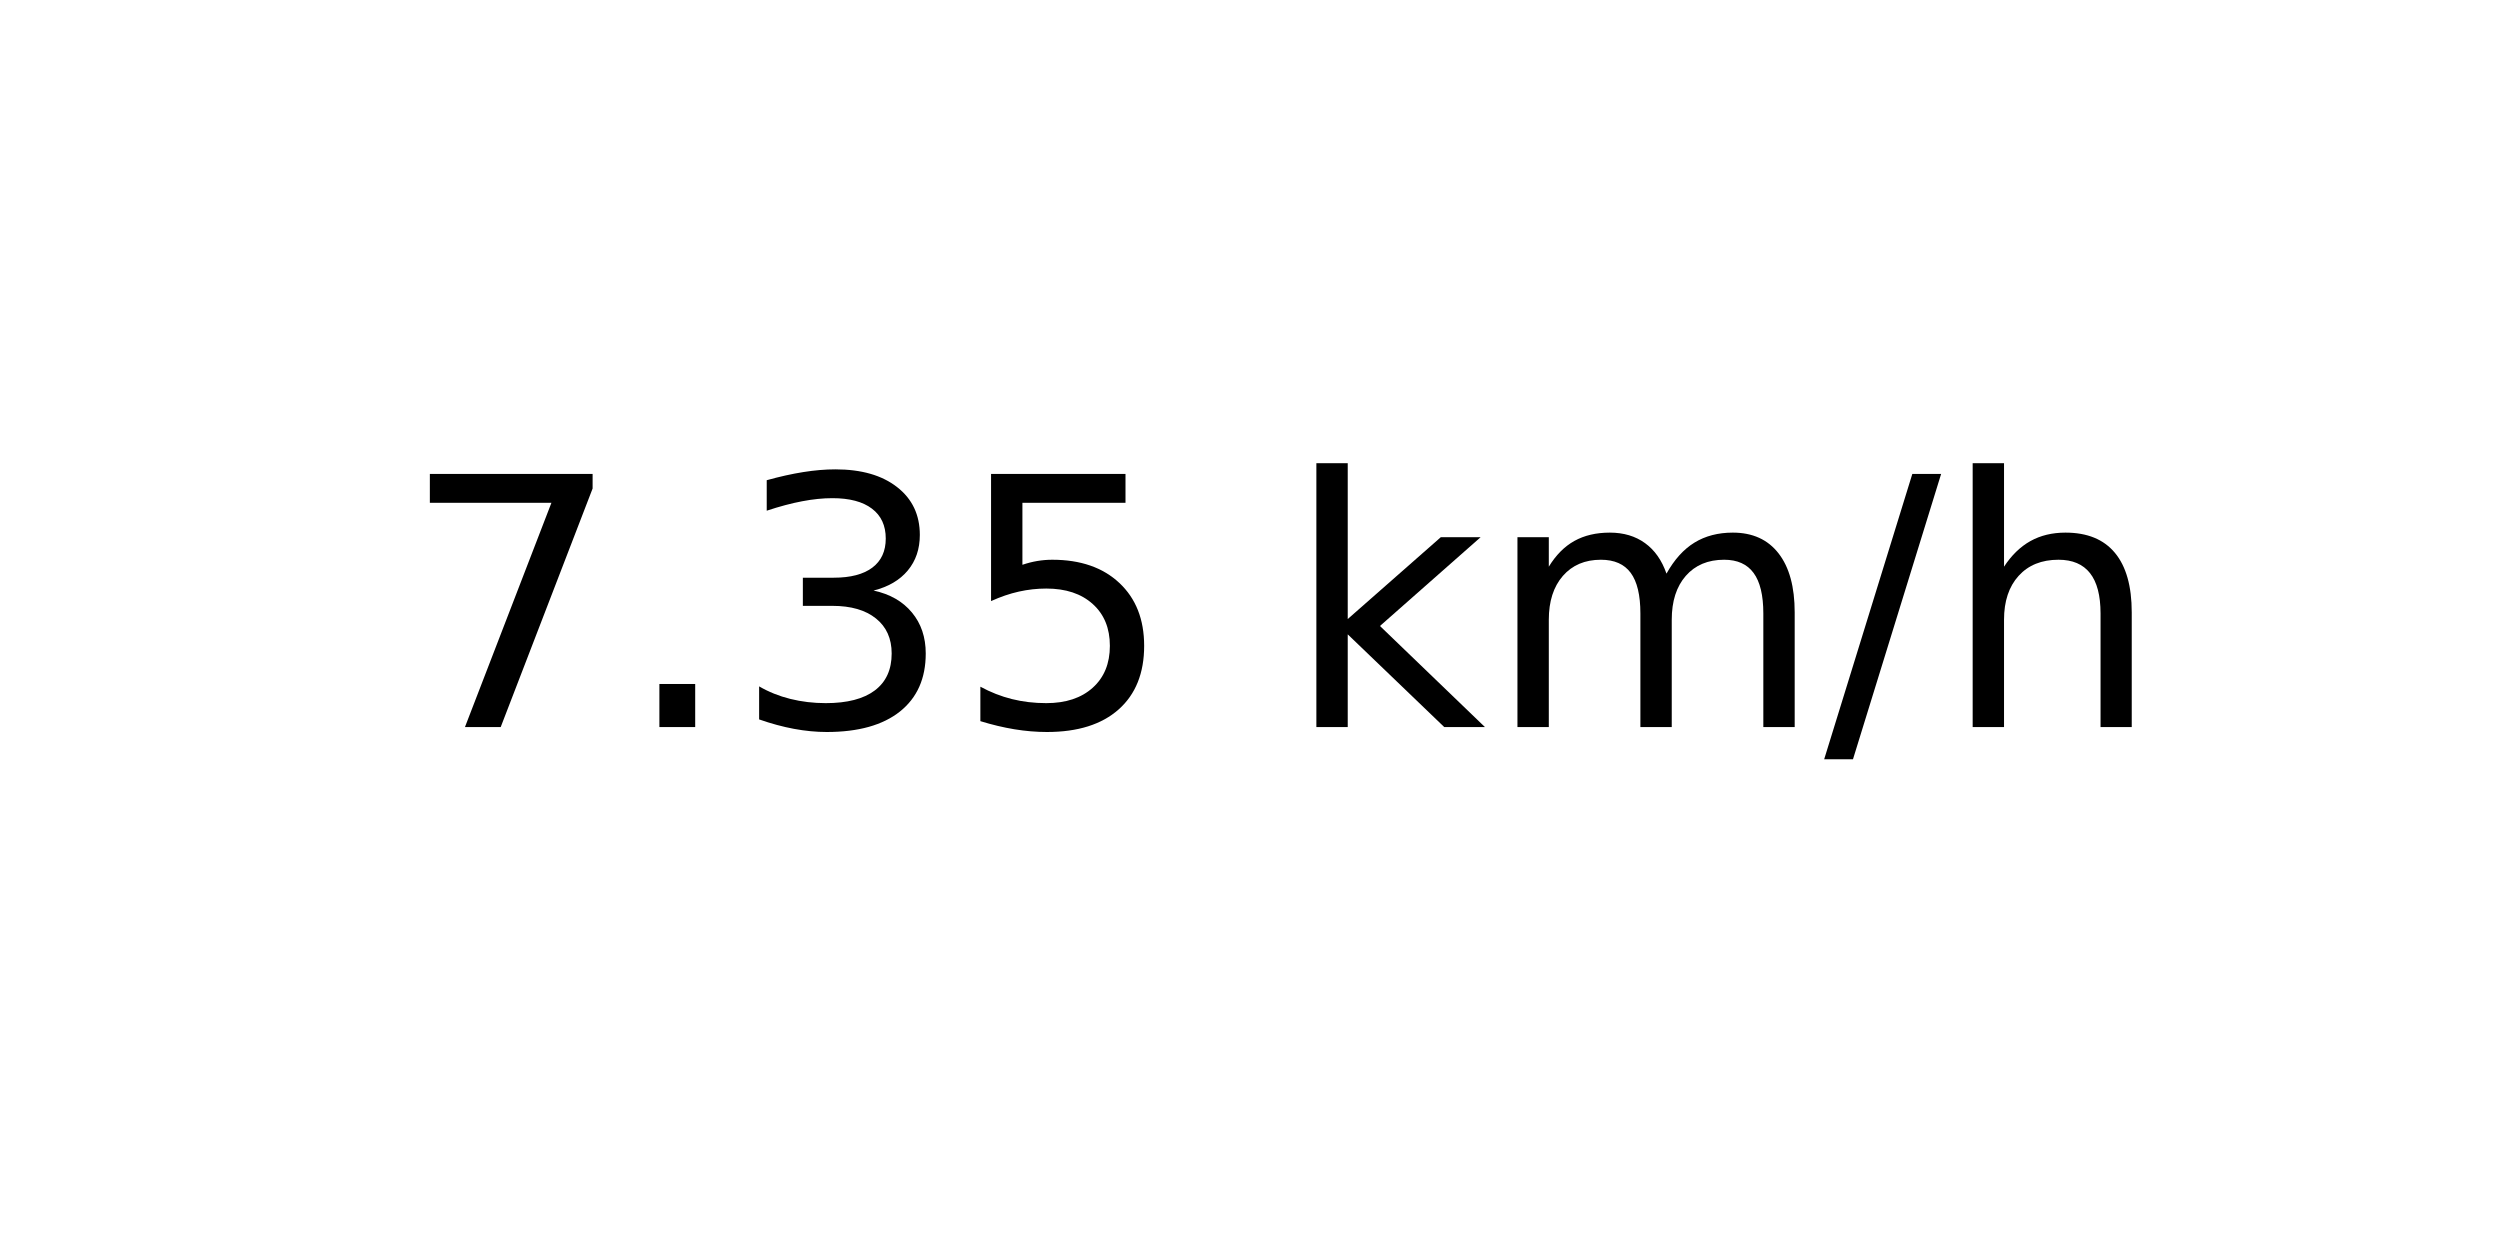
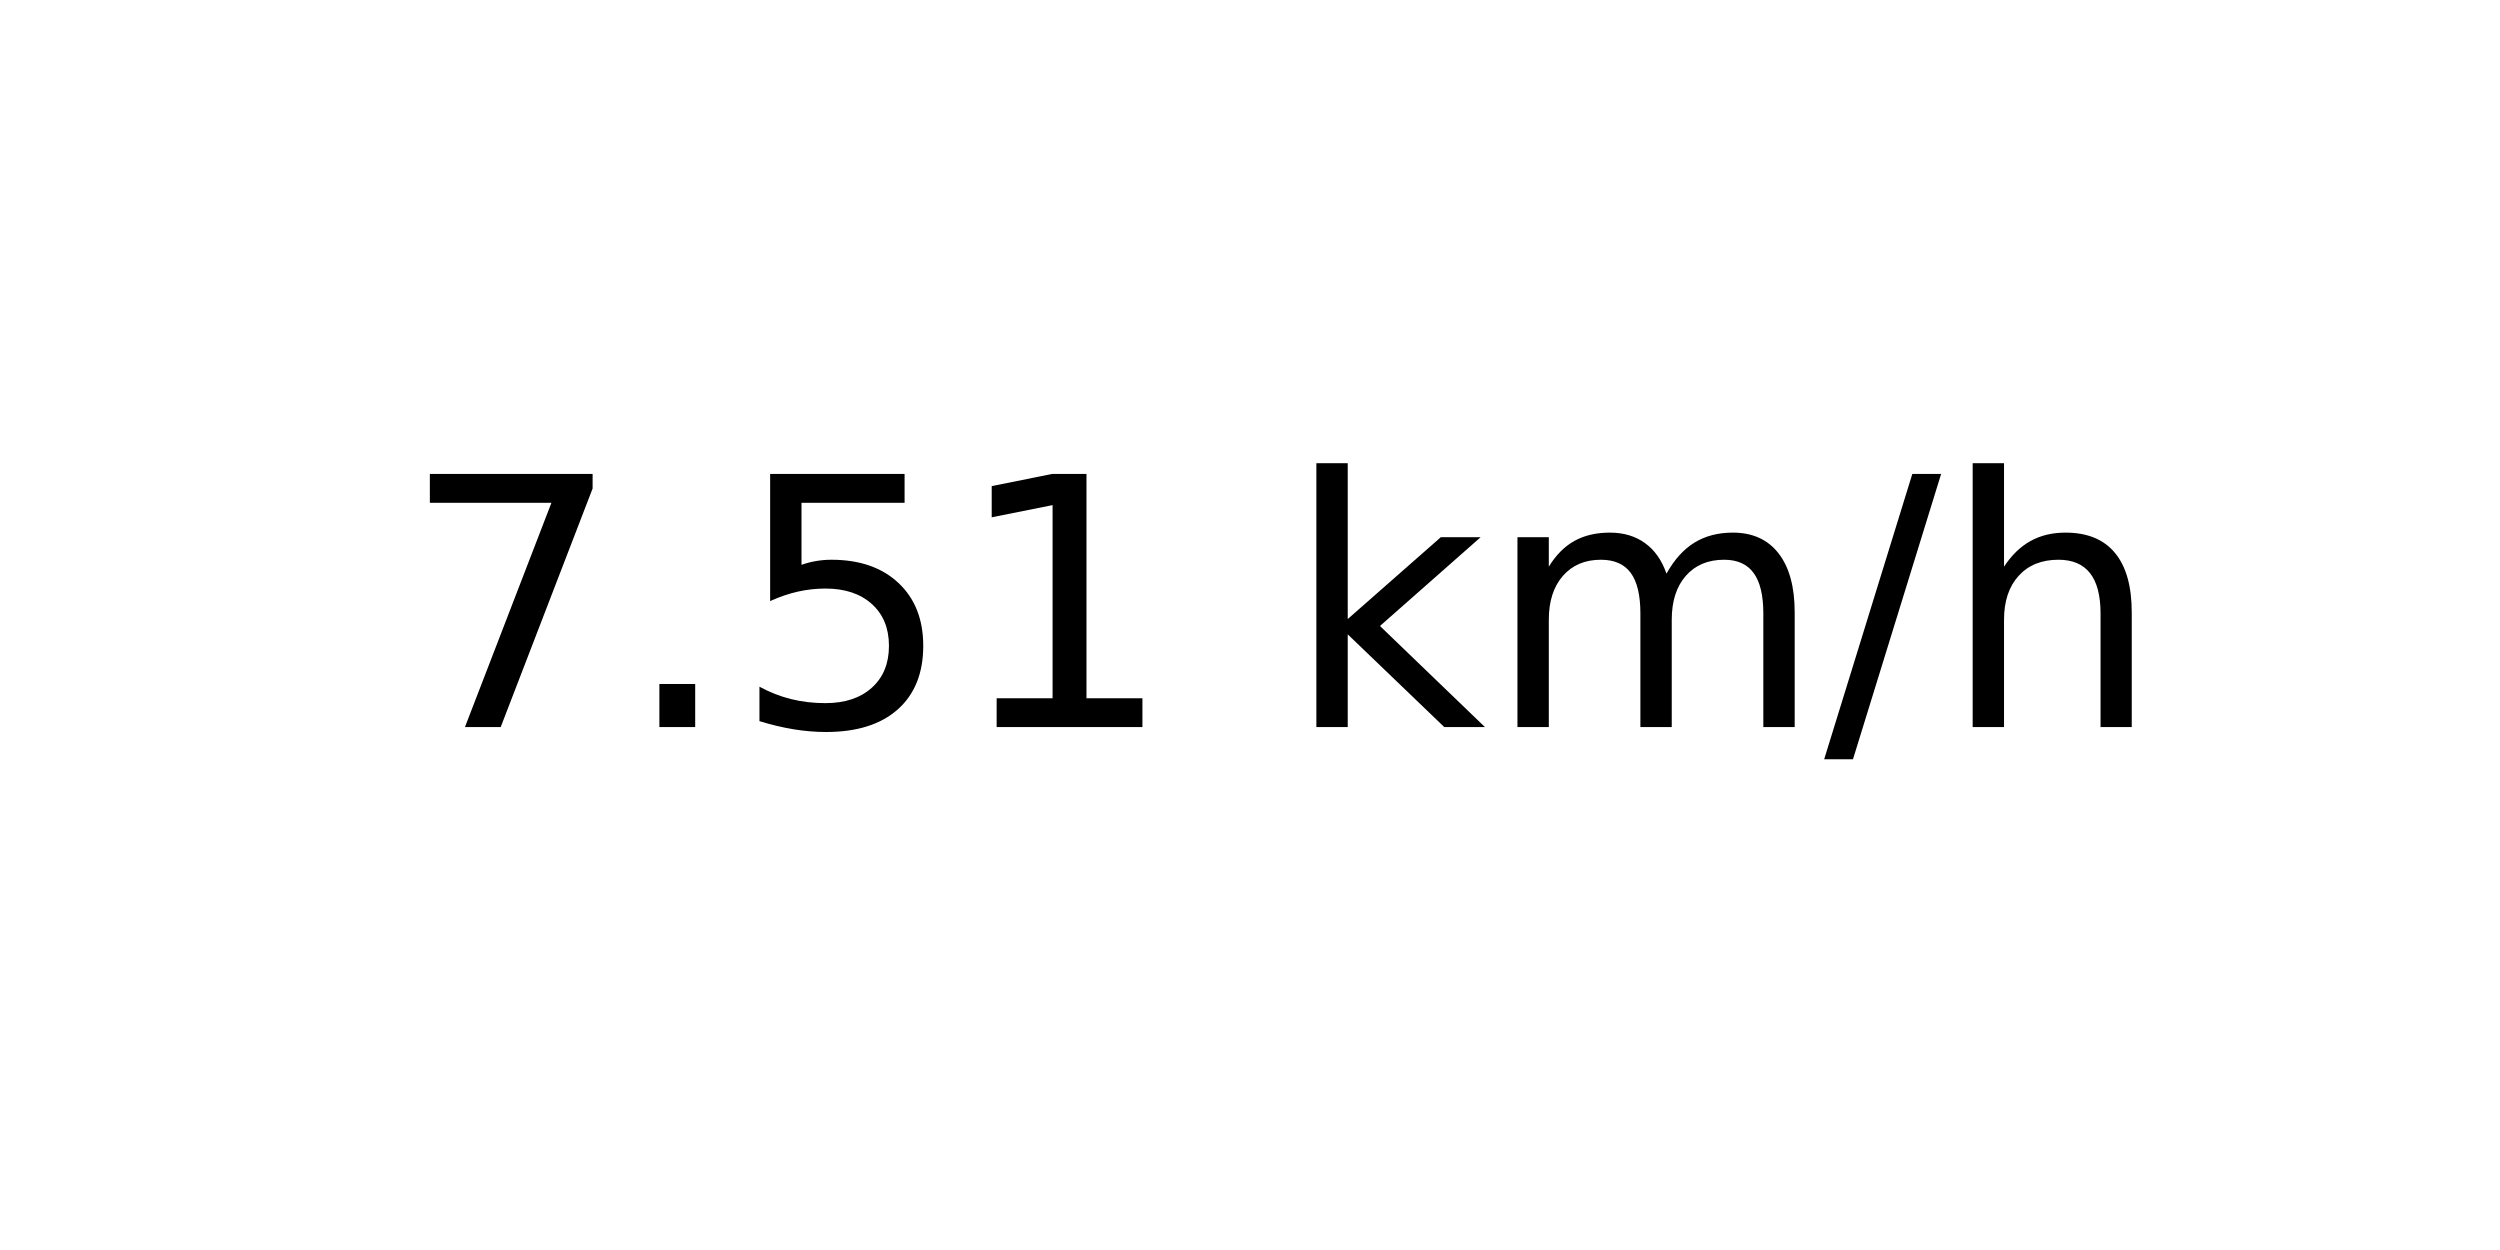
<svg xmlns="http://www.w3.org/2000/svg" xmlns:xlink="http://www.w3.org/1999/xlink" width="72pt" height="36pt" viewBox="0 0 72 36" version="1.1">
  <defs>
    <style type="text/css">*{stroke-linejoin: round; stroke-linecap: butt}</style>
  </defs>
  <g id="figure_1">
    <g id="axes_1">
      <g id="text_1">
        <g transform="translate(11.55937 20.93937) scale(0.1 -0.1)">
          <defs>
            <path id="DejaVuSans-37" d="M 525 4666  L 3525 4666  L 3525 4397  L 1831 0  L 1172 0  L 2766 4134  L 525 4134  L 525 4666  z " transform="scale(0.015625)" />
            <path id="DejaVuSans-2e" d="M 684 794  L 1344 794  L 1344 0  L 684 0  L 684 794  z " transform="scale(0.015625)" />
-             <path id="DejaVuSans-33" d="M 2597 2516  Q 3050 2419 3304 2112  Q 3559 1806 3559 1356  Q 3559 666 3084 287  Q 2609 -91 1734 -91  Q 1441 -91 1130 -33  Q 819 25 488 141  L 488 750  Q 750 597 1062 519  Q 1375 441 1716 441  Q 2309 441 2620 675  Q 2931 909 2931 1356  Q 2931 1769 2642 2001  Q 2353 2234 1838 2234  L 1294 2234  L 1294 2753  L 1863 2753  Q 2328 2753 2575 2939  Q 2822 3125 2822 3475  Q 2822 3834 2567 4026  Q 2313 4219 1838 4219  Q 1578 4219 1281 4162  Q 984 4106 628 3988  L 628 4550  Q 988 4650 1302 4700  Q 1616 4750 1894 4750  Q 2613 4750 3031 4423  Q 3450 4097 3450 3541  Q 3450 3153 3228 2886  Q 3006 2619 2597 2516  z " transform="scale(0.015625)" />
            <path id="DejaVuSans-35" d="M 691 4666  L 3169 4666  L 3169 4134  L 1269 4134  L 1269 2991  Q 1406 3038 1543 3061  Q 1681 3084 1819 3084  Q 2600 3084 3056 2656  Q 3513 2228 3513 1497  Q 3513 744 3044 326  Q 2575 -91 1722 -91  Q 1428 -91 1123 -41  Q 819 9 494 109  L 494 744  Q 775 591 1075 516  Q 1375 441 1709 441  Q 2250 441 2565 725  Q 2881 1009 2881 1497  Q 2881 1984 2565 2268  Q 2250 2553 1709 2553  Q 1456 2553 1204 2497  Q 953 2441 691 2322  L 691 4666  z " transform="scale(0.015625)" />
+             <path id="DejaVuSans-31" d="M 794 531  L 1825 531  L 1825 4091  L 703 3866  L 703 4441  L 1819 4666  L 2450 4666  L 2450 531  L 3481 531  L 3481 0  L 794 0  L 794 531  z " transform="scale(0.015625)" />
            <path id="DejaVuSans-20" transform="scale(0.015625)" />
            <path id="DejaVuSans-6b" d="M 581 4863  L 1159 4863  L 1159 1991  L 2875 3500  L 3609 3500  L 1753 1863  L 3688 0  L 2938 0  L 1159 1709  L 1159 0  L 581 0  L 581 4863  z " transform="scale(0.015625)" />
            <path id="DejaVuSans-6d" d="M 3328 2828  Q 3544 3216 3844 3400  Q 4144 3584 4550 3584  Q 5097 3584 5394 3201  Q 5691 2819 5691 2113  L 5691 0  L 5113 0  L 5113 2094  Q 5113 2597 4934 2840  Q 4756 3084 4391 3084  Q 3944 3084 3684 2787  Q 3425 2491 3425 1978  L 3425 0  L 2847 0  L 2847 2094  Q 2847 2600 2669 2842  Q 2491 3084 2119 3084  Q 1678 3084 1418 2786  Q 1159 2488 1159 1978  L 1159 0  L 581 0  L 581 3500  L 1159 3500  L 1159 2956  Q 1356 3278 1631 3431  Q 1906 3584 2284 3584  Q 2666 3584 2933 3390  Q 3200 3197 3328 2828  z " transform="scale(0.015625)" />
            <path id="DejaVuSans-2f" d="M 1625 4666  L 2156 4666  L 531 -594  L 0 -594  L 1625 4666  z " transform="scale(0.015625)" />
            <path id="DejaVuSans-68" d="M 3513 2113  L 3513 0  L 2938 0  L 2938 2094  Q 2938 2591 2744 2837  Q 2550 3084 2163 3084  Q 1697 3084 1428 2787  Q 1159 2491 1159 1978  L 1159 0  L 581 0  L 581 4863  L 1159 4863  L 1159 2956  Q 1366 3272 1645 3428  Q 1925 3584 2291 3584  Q 2894 3584 3203 3211  Q 3513 2838 3513 2113  z " transform="scale(0.015625)" />
          </defs>
          <use xlink:href="#DejaVuSans-37" />
          <use xlink:href="#DejaVuSans-2e" x="63.623" />
-           <use xlink:href="#DejaVuSans-33" x="95.41" />
-           <use xlink:href="#DejaVuSans-35" x="159.033" />
+           <use xlink:href="#DejaVuSans-35" x="95.41" />
+           <use xlink:href="#DejaVuSans-31" x="159.033" />
          <use xlink:href="#DejaVuSans-20" x="222.656" />
          <use xlink:href="#DejaVuSans-6b" x="254.443" />
          <use xlink:href="#DejaVuSans-6d" x="312.354" />
          <use xlink:href="#DejaVuSans-2f" x="409.766" />
          <use xlink:href="#DejaVuSans-68" x="443.457" />
        </g>
      </g>
    </g>
  </g>
</svg>
